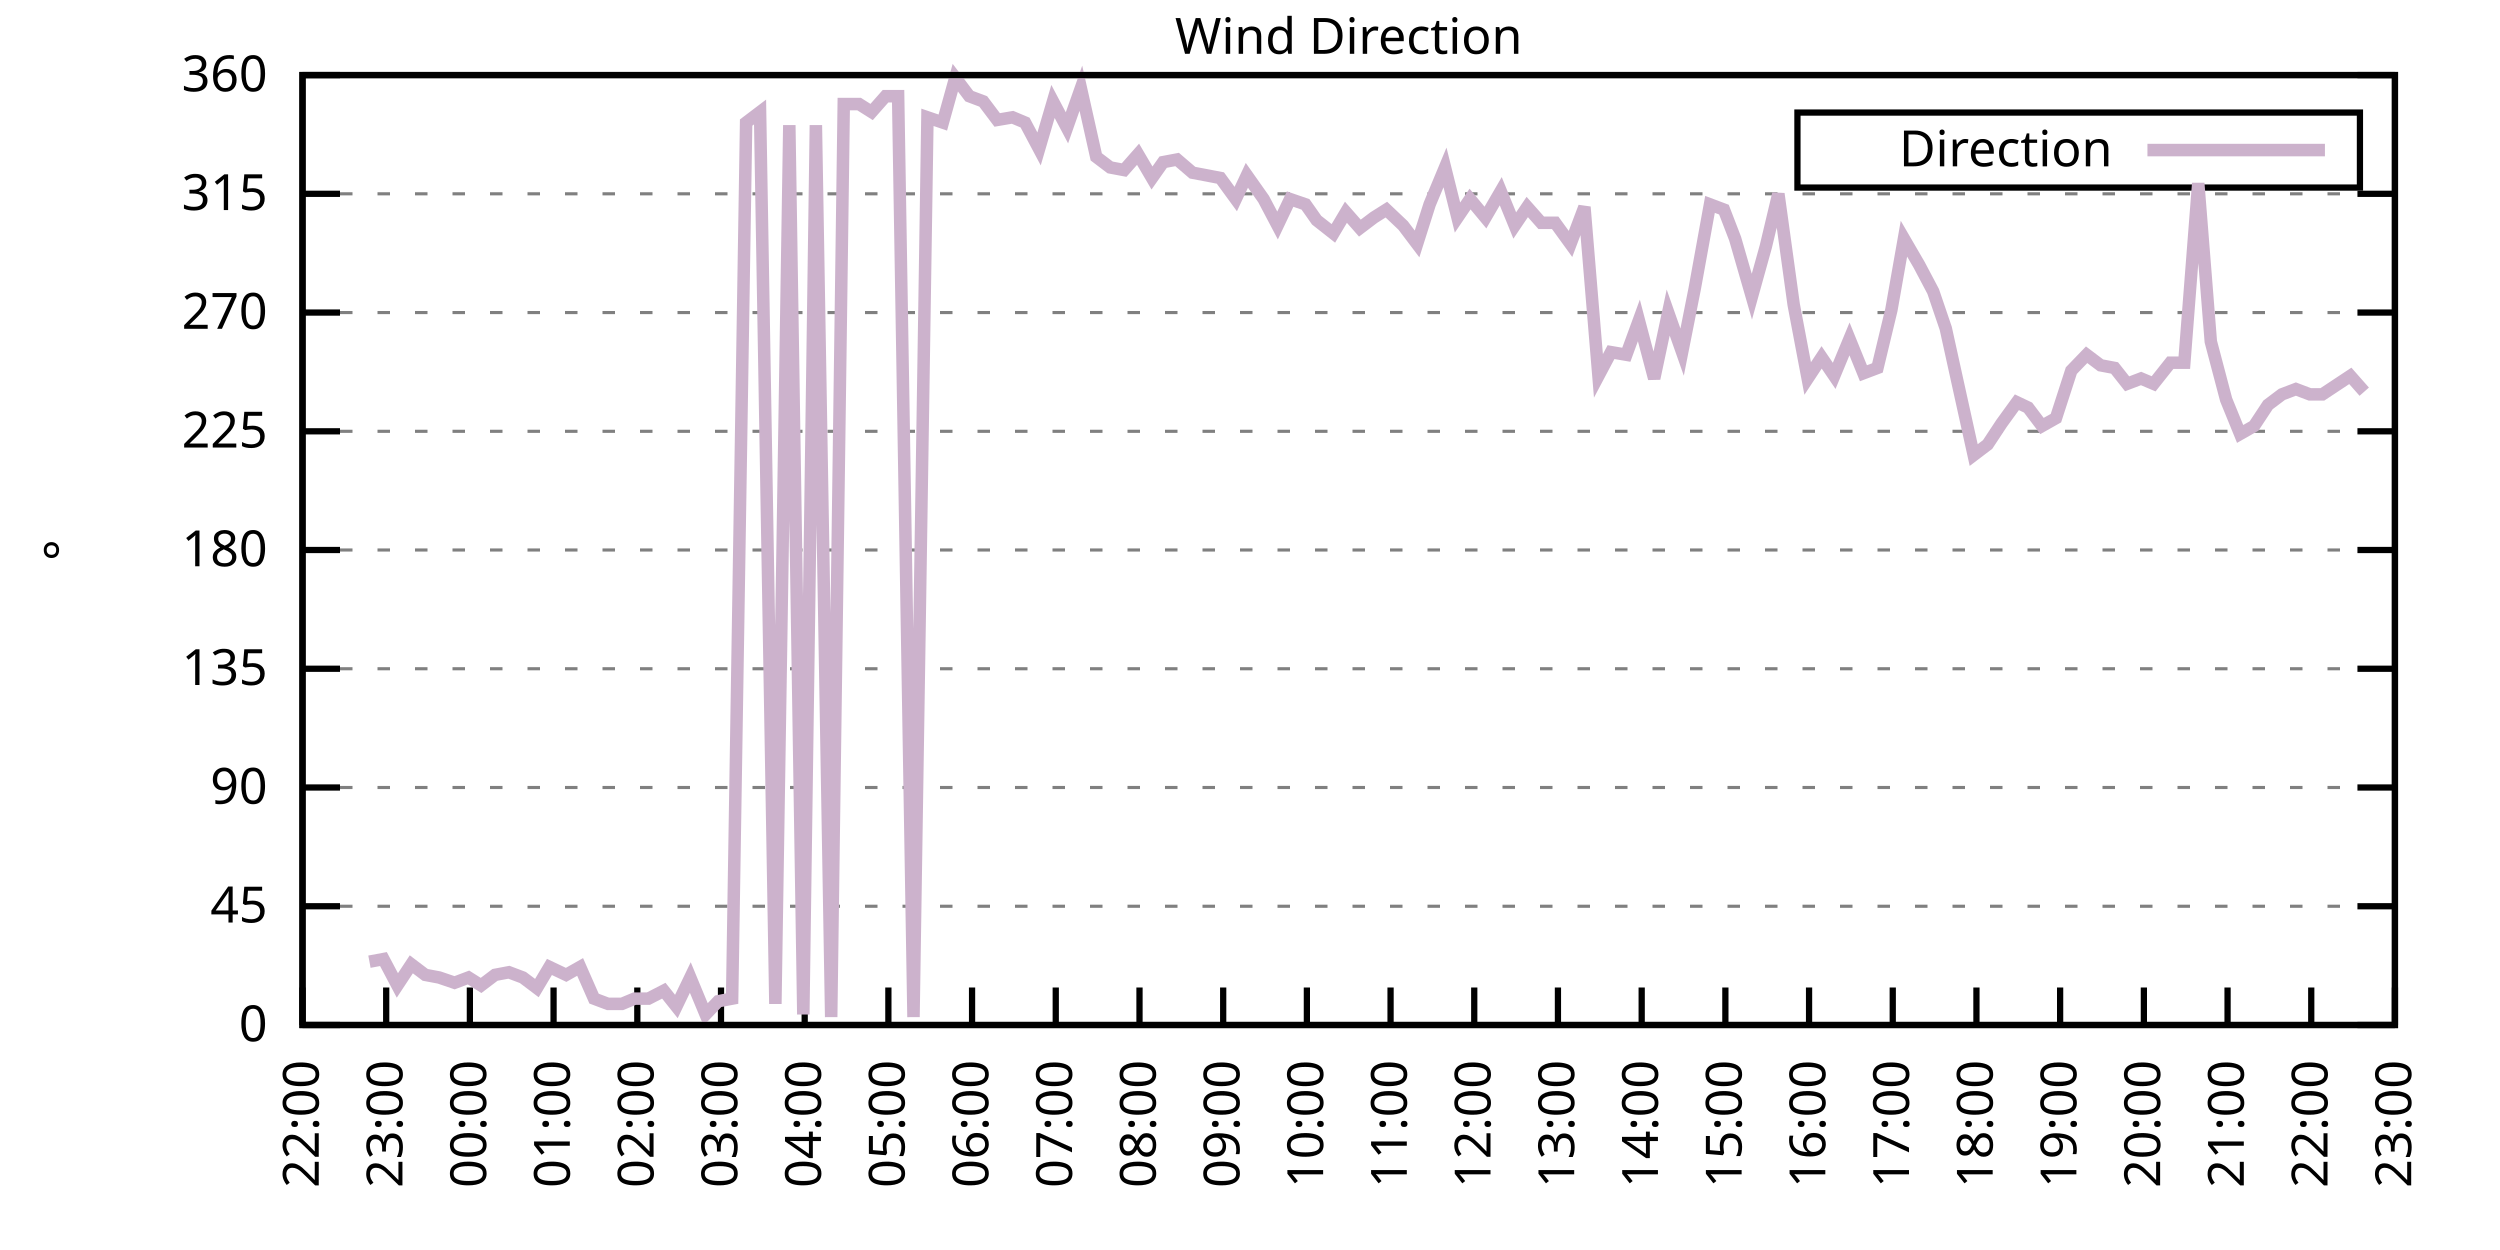
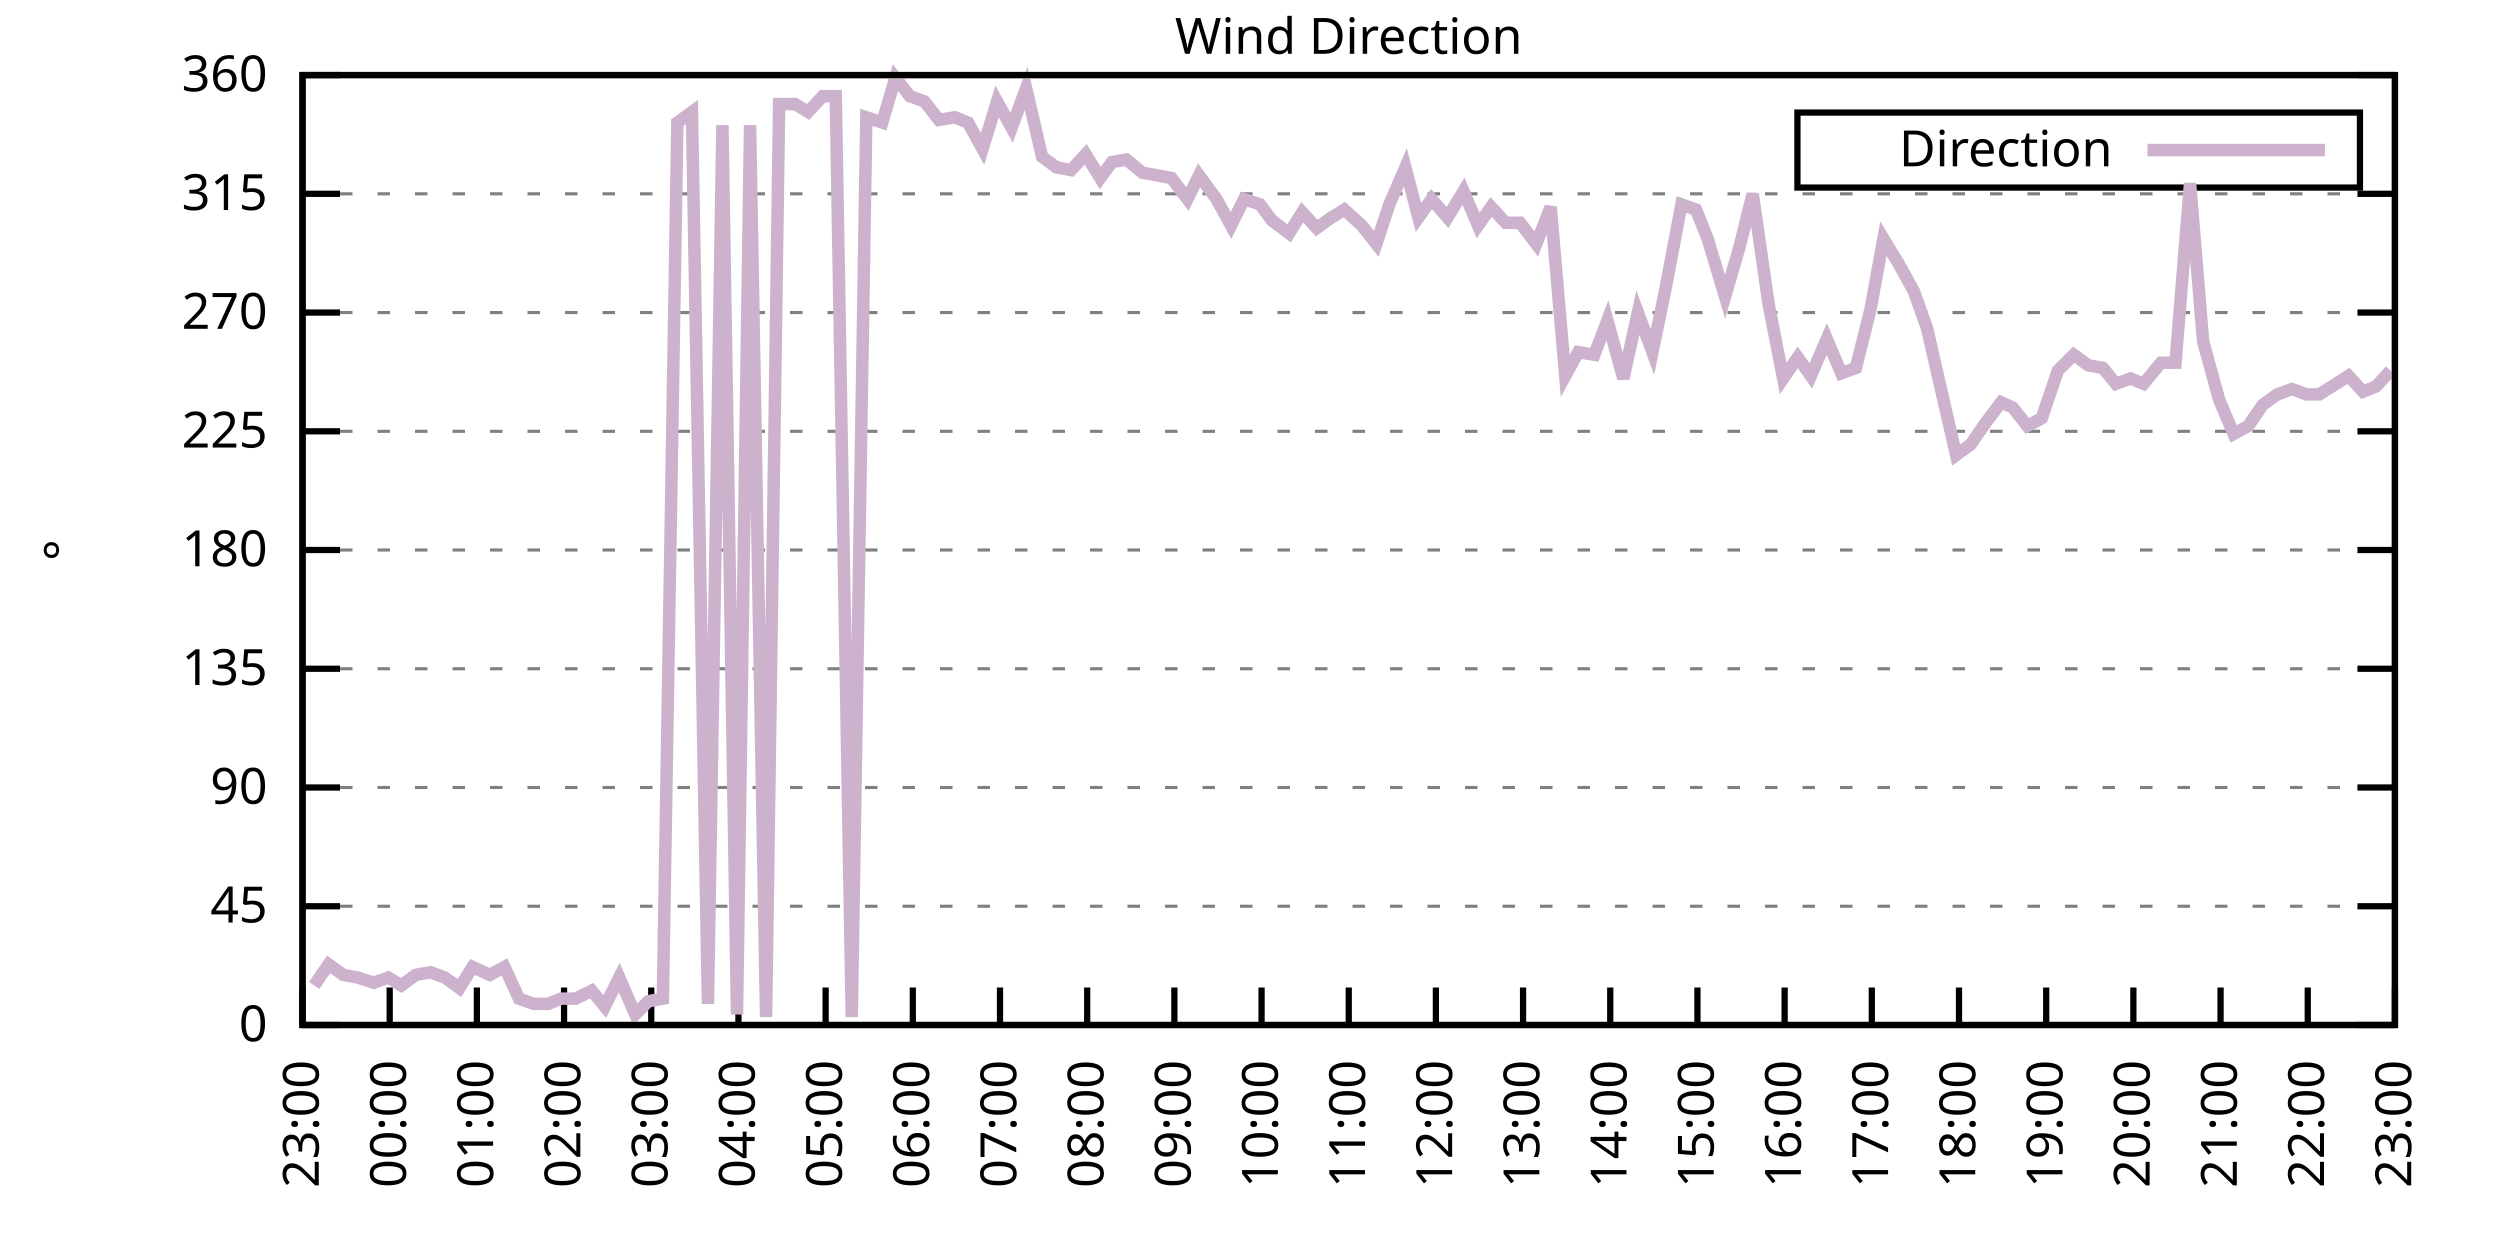
<svg xmlns="http://www.w3.org/2000/svg" xmlns:xlink="http://www.w3.org/1999/xlink" width="400" height="200" viewBox="0 0 400 200">
  <g id="gnuplot_canvas">
    <rect x="0" y="0" width="400" height="200" fill="none" />
    <defs>
      <circle id="gpDot" r="0.5" stroke-width="0.5" stroke="currentColor" />
      <path id="gpPt0" stroke-width="0.333" stroke="currentColor" d="M-1,0 h2 M0,-1 v2" />
      <path id="gpPt1" stroke-width="0.333" stroke="currentColor" d="M-1,-1 L1,1 M1,-1 L-1,1" />
      <path id="gpPt2" stroke-width="0.333" stroke="currentColor" d="M-1,0 L1,0 M0,-1 L0,1 M-1,-1 L1,1 M-1,1 L1,-1" />
      <rect id="gpPt3" stroke-width="0.333" stroke="currentColor" x="-1" y="-1" width="2" height="2" />
      <rect id="gpPt4" stroke-width="0.333" stroke="currentColor" fill="currentColor" x="-1" y="-1" width="2" height="2" />
      <circle id="gpPt5" stroke-width="0.333" stroke="currentColor" cx="0" cy="0" r="1" />
      <use xlink:href="#gpPt5" id="gpPt6" fill="currentColor" stroke="none" />
      <path id="gpPt7" stroke-width="0.333" stroke="currentColor" d="M0,-1.33 L-1.33,0.67 L1.33,0.67 z" />
      <use xlink:href="#gpPt7" id="gpPt8" fill="currentColor" stroke="none" />
      <use xlink:href="#gpPt7" id="gpPt9" stroke="currentColor" transform="rotate(180)" />
      <use xlink:href="#gpPt9" id="gpPt10" fill="currentColor" stroke="none" />
      <use xlink:href="#gpPt3" id="gpPt11" stroke="currentColor" transform="rotate(45)" />
      <use xlink:href="#gpPt11" id="gpPt12" fill="currentColor" stroke="none" />
      <path id="gpPt13" stroke-width="0.333" stroke="currentColor" d="M0,1.330 L1.265,0.411 L0.782,-1.067 L-0.782,-1.076 L-1.265,0.411 z" />
      <use xlink:href="#gpPt13" id="gpPt14" fill="currentColor" stroke="none" />
      <filter id="textbox" filterUnits="objectBoundingBox" x="0" y="0" height="1" width="1">
        <feFlood flood-color="white" flood-opacity="1" result="bgnd" />
        <feComposite in="SourceGraphic" in2="bgnd" operator="atop" />
      </filter>
      <filter id="greybox" filterUnits="objectBoundingBox" x="0" y="0" height="1" width="1">
        <feFlood flood-color="lightgrey" flood-opacity="1" result="grey" />
        <feComposite in="SourceGraphic" in2="grey" operator="atop" />
      </filter>
    </defs>
    <g fill="none" color="white" stroke="currentColor" stroke-width="1.00" stroke-linecap="butt" stroke-linejoin="miter">
</g>
    <g fill="none" color="black" stroke="currentColor" stroke-width="1.00" stroke-linecap="butt" stroke-linejoin="miter">
      <g stroke="none" shape-rendering="crispEdges">
        <polygon fill="rgb(255, 255, 255)" points="48.40,164.00 383.18,164.00 383.18,12.02 48.40,12.02 " />
      </g>
    </g>
    <g fill="none" color="black" stroke="currentColor" stroke-width="1.00" stroke-linecap="butt" stroke-linejoin="miter">
</g>
    <g fill="none" color="black" stroke="black" stroke-width="0.50" stroke-linecap="butt" stroke-linejoin="miter">
</g>
    <g fill="none" color="gray" stroke="currentColor" stroke-width="0.50" stroke-linecap="butt" stroke-linejoin="miter">
      <path stroke="gray" stroke-dasharray="2,4" class="gridline" d="M48.40,164.00 L383.19,164.00  " />
    </g>
    <g fill="none" color="gray" stroke="gray" stroke-width="1.00" stroke-linecap="butt" stroke-linejoin="miter">
</g>
    <g fill="none" color="black" stroke="currentColor" stroke-width="1.00" stroke-linecap="butt" stroke-linejoin="miter">
      <path stroke="black" d="M48.40,164.00 L54.40,164.00 M383.19,164.00 L377.19,164.00  " />
      <g transform="translate(42.80,166.60)" stroke="none" fill="black" font-family="Sans" font-size="8.00" text-anchor="end">
        <text>
          <tspan font-family="Sans"> 0</tspan>
        </text>
      </g>
    </g>
    <g fill="none" color="black" stroke="currentColor" stroke-width="1.00" stroke-linecap="butt" stroke-linejoin="miter">
</g>
    <g fill="none" color="black" stroke="black" stroke-width="0.50" stroke-linecap="butt" stroke-linejoin="miter">
</g>
    <g fill="none" color="gray" stroke="currentColor" stroke-width="0.50" stroke-linecap="butt" stroke-linejoin="miter">
      <path stroke="gray" stroke-dasharray="2,4" class="gridline" d="M48.40,145.00 L383.19,145.00  " />
    </g>
    <g fill="none" color="gray" stroke="gray" stroke-width="1.00" stroke-linecap="butt" stroke-linejoin="miter">
</g>
    <g fill="none" color="black" stroke="currentColor" stroke-width="1.00" stroke-linecap="butt" stroke-linejoin="miter">
      <path stroke="black" d="M48.40,145.00 L54.40,145.00 M383.19,145.00 L377.19,145.00  " />
      <g transform="translate(42.80,147.60)" stroke="none" fill="black" font-family="Sans" font-size="8.00" text-anchor="end">
        <text>
          <tspan font-family="Sans"> 45</tspan>
        </text>
      </g>
    </g>
    <g fill="none" color="black" stroke="currentColor" stroke-width="1.00" stroke-linecap="butt" stroke-linejoin="miter">
</g>
    <g fill="none" color="black" stroke="black" stroke-width="0.50" stroke-linecap="butt" stroke-linejoin="miter">
</g>
    <g fill="none" color="gray" stroke="currentColor" stroke-width="0.50" stroke-linecap="butt" stroke-linejoin="miter">
      <path stroke="gray" stroke-dasharray="2,4" class="gridline" d="M48.40,126.00 L383.19,126.00  " />
    </g>
    <g fill="none" color="gray" stroke="gray" stroke-width="1.00" stroke-linecap="butt" stroke-linejoin="miter">
</g>
    <g fill="none" color="black" stroke="currentColor" stroke-width="1.00" stroke-linecap="butt" stroke-linejoin="miter">
      <path stroke="black" d="M48.40,126.00 L54.40,126.00 M383.19,126.00 L377.19,126.00  " />
      <g transform="translate(42.80,128.60)" stroke="none" fill="black" font-family="Sans" font-size="8.00" text-anchor="end">
        <text>
          <tspan font-family="Sans"> 90</tspan>
        </text>
      </g>
    </g>
    <g fill="none" color="black" stroke="currentColor" stroke-width="1.00" stroke-linecap="butt" stroke-linejoin="miter">
</g>
    <g fill="none" color="black" stroke="black" stroke-width="0.50" stroke-linecap="butt" stroke-linejoin="miter">
</g>
    <g fill="none" color="gray" stroke="currentColor" stroke-width="0.50" stroke-linecap="butt" stroke-linejoin="miter">
      <path stroke="gray" stroke-dasharray="2,4" class="gridline" d="M48.40,107.00 L383.19,107.00  " />
    </g>
    <g fill="none" color="gray" stroke="gray" stroke-width="1.00" stroke-linecap="butt" stroke-linejoin="miter">
</g>
    <g fill="none" color="black" stroke="currentColor" stroke-width="1.00" stroke-linecap="butt" stroke-linejoin="miter">
      <path stroke="black" d="M48.40,107.00 L54.40,107.00 M383.19,107.00 L377.19,107.00  " />
      <g transform="translate(42.80,109.60)" stroke="none" fill="black" font-family="Sans" font-size="8.00" text-anchor="end">
        <text>
          <tspan font-family="Sans"> 135</tspan>
        </text>
      </g>
    </g>
    <g fill="none" color="black" stroke="currentColor" stroke-width="1.00" stroke-linecap="butt" stroke-linejoin="miter">
</g>
    <g fill="none" color="black" stroke="black" stroke-width="0.50" stroke-linecap="butt" stroke-linejoin="miter">
</g>
    <g fill="none" color="gray" stroke="currentColor" stroke-width="0.50" stroke-linecap="butt" stroke-linejoin="miter">
      <path stroke="gray" stroke-dasharray="2,4" class="gridline" d="M48.40,88.00 L383.19,88.00  " />
    </g>
    <g fill="none" color="gray" stroke="gray" stroke-width="1.00" stroke-linecap="butt" stroke-linejoin="miter">
</g>
    <g fill="none" color="black" stroke="currentColor" stroke-width="1.00" stroke-linecap="butt" stroke-linejoin="miter">
      <path stroke="black" d="M48.40,88.00 L54.40,88.00 M383.19,88.00 L377.19,88.00  " />
      <g transform="translate(42.80,90.60)" stroke="none" fill="black" font-family="Sans" font-size="8.00" text-anchor="end">
        <text>
          <tspan font-family="Sans"> 180</tspan>
        </text>
      </g>
    </g>
    <g fill="none" color="black" stroke="currentColor" stroke-width="1.00" stroke-linecap="butt" stroke-linejoin="miter">
</g>
    <g fill="none" color="black" stroke="black" stroke-width="0.50" stroke-linecap="butt" stroke-linejoin="miter">
</g>
    <g fill="none" color="gray" stroke="currentColor" stroke-width="0.50" stroke-linecap="butt" stroke-linejoin="miter">
      <path stroke="gray" stroke-dasharray="2,4" class="gridline" d="M48.40,69.01 L383.19,69.01  " />
    </g>
    <g fill="none" color="gray" stroke="gray" stroke-width="1.00" stroke-linecap="butt" stroke-linejoin="miter">
</g>
    <g fill="none" color="black" stroke="currentColor" stroke-width="1.00" stroke-linecap="butt" stroke-linejoin="miter">
      <path stroke="black" d="M48.40,69.01 L54.40,69.01 M383.19,69.01 L377.19,69.01  " />
      <g transform="translate(42.80,71.61)" stroke="none" fill="black" font-family="Sans" font-size="8.00" text-anchor="end">
        <text>
          <tspan font-family="Sans"> 225</tspan>
        </text>
      </g>
    </g>
    <g fill="none" color="black" stroke="currentColor" stroke-width="1.00" stroke-linecap="butt" stroke-linejoin="miter">
</g>
    <g fill="none" color="black" stroke="black" stroke-width="0.50" stroke-linecap="butt" stroke-linejoin="miter">
</g>
    <g fill="none" color="gray" stroke="currentColor" stroke-width="0.50" stroke-linecap="butt" stroke-linejoin="miter">
      <path stroke="gray" stroke-dasharray="2,4" class="gridline" d="M48.40,50.01 L383.19,50.01  " />
    </g>
    <g fill="none" color="gray" stroke="gray" stroke-width="1.00" stroke-linecap="butt" stroke-linejoin="miter">
</g>
    <g fill="none" color="black" stroke="currentColor" stroke-width="1.00" stroke-linecap="butt" stroke-linejoin="miter">
      <path stroke="black" d="M48.40,50.01 L54.40,50.01 M383.19,50.01 L377.19,50.01  " />
      <g transform="translate(42.80,52.61)" stroke="none" fill="black" font-family="Sans" font-size="8.00" text-anchor="end">
        <text>
          <tspan font-family="Sans"> 270</tspan>
        </text>
      </g>
    </g>
    <g fill="none" color="black" stroke="currentColor" stroke-width="1.00" stroke-linecap="butt" stroke-linejoin="miter">
</g>
    <g fill="none" color="black" stroke="black" stroke-width="0.50" stroke-linecap="butt" stroke-linejoin="miter">
</g>
    <g fill="none" color="gray" stroke="currentColor" stroke-width="0.50" stroke-linecap="butt" stroke-linejoin="miter">
      <path stroke="gray" stroke-dasharray="2,4" class="gridline" d="M48.40,31.01 L383.19,31.01  " />
    </g>
    <g fill="none" color="gray" stroke="gray" stroke-width="1.00" stroke-linecap="butt" stroke-linejoin="miter">
</g>
    <g fill="none" color="black" stroke="currentColor" stroke-width="1.00" stroke-linecap="butt" stroke-linejoin="miter">
      <path stroke="black" d="M48.40,31.01 L54.40,31.01 M383.19,31.01 L377.19,31.01  " />
      <g transform="translate(42.80,33.61)" stroke="none" fill="black" font-family="Sans" font-size="8.00" text-anchor="end">
        <text>
          <tspan font-family="Sans"> 315</tspan>
        </text>
      </g>
    </g>
    <g fill="none" color="black" stroke="currentColor" stroke-width="1.00" stroke-linecap="butt" stroke-linejoin="miter">
</g>
    <g fill="none" color="black" stroke="black" stroke-width="0.50" stroke-linecap="butt" stroke-linejoin="miter">
</g>
    <g fill="none" color="gray" stroke="currentColor" stroke-width="0.50" stroke-linecap="butt" stroke-linejoin="miter">
      <path stroke="gray" stroke-dasharray="2,4" class="gridline" d="M48.40,12.01 L383.19,12.01  " />
    </g>
    <g fill="none" color="gray" stroke="gray" stroke-width="1.00" stroke-linecap="butt" stroke-linejoin="miter">
</g>
    <g fill="none" color="black" stroke="currentColor" stroke-width="1.00" stroke-linecap="butt" stroke-linejoin="miter">
      <path stroke="black" d="M48.40,12.01 L54.40,12.01 M383.19,12.01 L377.19,12.01  " />
      <g transform="translate(42.80,14.61)" stroke="none" fill="black" font-family="Sans" font-size="8.00" text-anchor="end">
        <text>
          <tspan font-family="Sans"> 360</tspan>
        </text>
      </g>
    </g>
    <g fill="none" color="black" stroke="currentColor" stroke-width="1.00" stroke-linecap="butt" stroke-linejoin="miter">
      <path stroke="black" d="M48.40,164.00 L48.40,158.00  " />
      <g transform="translate(51.00,169.60) rotate(270.00)" stroke="none" fill="black" font-family="Sans" font-size="8.00" text-anchor="end">
        <text>
-           <tspan font-family="Sans">22:00</tspan>
-         </text>
-       </g>
-     </g>
-     <g fill="none" color="black" stroke="currentColor" stroke-width="1.00" stroke-linecap="butt" stroke-linejoin="miter">
-       <path stroke="black" d="M61.79,164.00 L61.79,158.00  " />
-       <g transform="translate(64.39,169.60) rotate(270.00)" stroke="none" fill="black" font-family="Sans" font-size="8.00" text-anchor="end">
-         <text>
          <tspan font-family="Sans">23:00</tspan>
        </text>
      </g>
    </g>
    <g fill="none" color="black" stroke="currentColor" stroke-width="1.00" stroke-linecap="butt" stroke-linejoin="miter">
-       <path stroke="black" d="M75.18,164.00 L75.18,158.00  " />
-       <g transform="translate(77.78,169.60) rotate(270.00)" stroke="none" fill="black" font-family="Sans" font-size="8.00" text-anchor="end">
+       <path stroke="black" d="M62.35,164.00 L62.35,158.00  " />
+       <g transform="translate(64.95,169.60) rotate(270.00)" stroke="none" fill="black" font-family="Sans" font-size="8.00" text-anchor="end">
        <text>
          <tspan font-family="Sans">00:00</tspan>
        </text>
      </g>
    </g>
    <g fill="none" color="black" stroke="currentColor" stroke-width="1.00" stroke-linecap="butt" stroke-linejoin="miter">
-       <path stroke="black" d="M88.57,164.00 L88.57,158.00  " />
-       <g transform="translate(91.17,169.60) rotate(270.00)" stroke="none" fill="black" font-family="Sans" font-size="8.00" text-anchor="end">
+       <path stroke="black" d="M76.30,164.00 L76.30,158.00  " />
+       <g transform="translate(78.90,169.60) rotate(270.00)" stroke="none" fill="black" font-family="Sans" font-size="8.00" text-anchor="end">
        <text>
          <tspan font-family="Sans">01:00</tspan>
        </text>
      </g>
    </g>
    <g fill="none" color="black" stroke="currentColor" stroke-width="1.00" stroke-linecap="butt" stroke-linejoin="miter">
-       <path stroke="black" d="M101.97,164.00 L101.97,158.00  " />
-       <g transform="translate(104.57,169.60) rotate(270.00)" stroke="none" fill="black" font-family="Sans" font-size="8.00" text-anchor="end">
+       <path stroke="black" d="M90.25,164.00 L90.25,158.00  " />
+       <g transform="translate(92.85,169.60) rotate(270.00)" stroke="none" fill="black" font-family="Sans" font-size="8.00" text-anchor="end">
        <text>
          <tspan font-family="Sans">02:00</tspan>
        </text>
      </g>
    </g>
    <g fill="none" color="black" stroke="currentColor" stroke-width="1.00" stroke-linecap="butt" stroke-linejoin="miter">
-       <path stroke="black" d="M115.36,164.00 L115.36,158.00  " />
-       <g transform="translate(117.96,169.60) rotate(270.00)" stroke="none" fill="black" font-family="Sans" font-size="8.00" text-anchor="end">
+       <path stroke="black" d="M104.20,164.00 L104.20,158.00  " />
+       <g transform="translate(106.80,169.60) rotate(270.00)" stroke="none" fill="black" font-family="Sans" font-size="8.00" text-anchor="end">
        <text>
          <tspan font-family="Sans">03:00</tspan>
        </text>
      </g>
    </g>
    <g fill="none" color="black" stroke="currentColor" stroke-width="1.00" stroke-linecap="butt" stroke-linejoin="miter">
-       <path stroke="black" d="M128.75,164.00 L128.75,158.00  " />
-       <g transform="translate(131.35,169.60) rotate(270.00)" stroke="none" fill="black" font-family="Sans" font-size="8.00" text-anchor="end">
+       <path stroke="black" d="M118.15,164.00 L118.15,158.00  " />
+       <g transform="translate(120.75,169.60) rotate(270.00)" stroke="none" fill="black" font-family="Sans" font-size="8.00" text-anchor="end">
        <text>
          <tspan font-family="Sans">04:00</tspan>
        </text>
      </g>
    </g>
    <g fill="none" color="black" stroke="currentColor" stroke-width="1.00" stroke-linecap="butt" stroke-linejoin="miter">
-       <path stroke="black" d="M142.14,164.00 L142.14,158.00  " />
-       <g transform="translate(144.74,169.60) rotate(270.00)" stroke="none" fill="black" font-family="Sans" font-size="8.00" text-anchor="end">
+       <path stroke="black" d="M132.10,164.00 L132.10,158.00  " />
+       <g transform="translate(134.70,169.60) rotate(270.00)" stroke="none" fill="black" font-family="Sans" font-size="8.00" text-anchor="end">
        <text>
          <tspan font-family="Sans">05:00</tspan>
        </text>
      </g>
    </g>
    <g fill="none" color="black" stroke="currentColor" stroke-width="1.00" stroke-linecap="butt" stroke-linejoin="miter">
-       <path stroke="black" d="M155.53,164.00 L155.53,158.00  " />
-       <g transform="translate(158.13,169.60) rotate(270.00)" stroke="none" fill="black" font-family="Sans" font-size="8.00" text-anchor="end">
+       <path stroke="black" d="M146.05,164.00 L146.05,158.00  " />
+       <g transform="translate(148.65,169.60) rotate(270.00)" stroke="none" fill="black" font-family="Sans" font-size="8.00" text-anchor="end">
        <text>
          <tspan font-family="Sans">06:00</tspan>
        </text>
      </g>
    </g>
    <g fill="none" color="black" stroke="currentColor" stroke-width="1.00" stroke-linecap="butt" stroke-linejoin="miter">
-       <path stroke="black" d="M168.92,164.00 L168.92,158.00  " />
-       <g transform="translate(171.52,169.60) rotate(270.00)" stroke="none" fill="black" font-family="Sans" font-size="8.00" text-anchor="end">
+       <path stroke="black" d="M160.00,164.00 L160.00,158.00  " />
+       <g transform="translate(162.60,169.60) rotate(270.00)" stroke="none" fill="black" font-family="Sans" font-size="8.00" text-anchor="end">
        <text>
          <tspan font-family="Sans">07:00</tspan>
        </text>
      </g>
    </g>
    <g fill="none" color="black" stroke="currentColor" stroke-width="1.00" stroke-linecap="butt" stroke-linejoin="miter">
-       <path stroke="black" d="M182.32,164.00 L182.32,158.00  " />
-       <g transform="translate(184.92,169.60) rotate(270.00)" stroke="none" fill="black" font-family="Sans" font-size="8.00" text-anchor="end">
+       <path stroke="black" d="M173.95,164.00 L173.95,158.00  " />
+       <g transform="translate(176.55,169.60) rotate(270.00)" stroke="none" fill="black" font-family="Sans" font-size="8.00" text-anchor="end">
        <text>
          <tspan font-family="Sans">08:00</tspan>
        </text>
      </g>
    </g>
    <g fill="none" color="black" stroke="currentColor" stroke-width="1.00" stroke-linecap="butt" stroke-linejoin="miter">
-       <path stroke="black" d="M195.71,164.00 L195.71,158.00  " />
-       <g transform="translate(198.31,169.60) rotate(270.00)" stroke="none" fill="black" font-family="Sans" font-size="8.00" text-anchor="end">
+       <path stroke="black" d="M187.90,164.00 L187.90,158.00  " />
+       <g transform="translate(190.50,169.60) rotate(270.00)" stroke="none" fill="black" font-family="Sans" font-size="8.00" text-anchor="end">
        <text>
          <tspan font-family="Sans">09:00</tspan>
        </text>
      </g>
    </g>
    <g fill="none" color="black" stroke="currentColor" stroke-width="1.00" stroke-linecap="butt" stroke-linejoin="miter">
-       <path stroke="black" d="M209.10,164.00 L209.10,158.00  " />
-       <g transform="translate(211.70,169.60) rotate(270.00)" stroke="none" fill="black" font-family="Sans" font-size="8.00" text-anchor="end">
+       <path stroke="black" d="M201.85,164.00 L201.85,158.00  " />
+       <g transform="translate(204.45,169.60) rotate(270.00)" stroke="none" fill="black" font-family="Sans" font-size="8.00" text-anchor="end">
        <text>
          <tspan font-family="Sans">10:00</tspan>
        </text>
      </g>
    </g>
    <g fill="none" color="black" stroke="currentColor" stroke-width="1.00" stroke-linecap="butt" stroke-linejoin="miter">
-       <path stroke="black" d="M222.49,164.00 L222.49,158.00  " />
-       <g transform="translate(225.09,169.60) rotate(270.00)" stroke="none" fill="black" font-family="Sans" font-size="8.00" text-anchor="end">
+       <path stroke="black" d="M215.80,164.00 L215.80,158.00  " />
+       <g transform="translate(218.40,169.60) rotate(270.00)" stroke="none" fill="black" font-family="Sans" font-size="8.00" text-anchor="end">
        <text>
          <tspan font-family="Sans">11:00</tspan>
        </text>
      </g>
    </g>
    <g fill="none" color="black" stroke="currentColor" stroke-width="1.00" stroke-linecap="butt" stroke-linejoin="miter">
-       <path stroke="black" d="M235.88,164.00 L235.88,158.00  " />
-       <g transform="translate(238.48,169.60) rotate(270.00)" stroke="none" fill="black" font-family="Sans" font-size="8.00" text-anchor="end">
+       <path stroke="black" d="M229.74,164.00 L229.74,158.00  " />
+       <g transform="translate(232.34,169.60) rotate(270.00)" stroke="none" fill="black" font-family="Sans" font-size="8.00" text-anchor="end">
        <text>
          <tspan font-family="Sans">12:00</tspan>
        </text>
      </g>
    </g>
    <g fill="none" color="black" stroke="currentColor" stroke-width="1.00" stroke-linecap="butt" stroke-linejoin="miter">
-       <path stroke="black" d="M249.27,164.00 L249.27,158.00  " />
-       <g transform="translate(251.87,169.60) rotate(270.00)" stroke="none" fill="black" font-family="Sans" font-size="8.00" text-anchor="end">
+       <path stroke="black" d="M243.69,164.00 L243.69,158.00  " />
+       <g transform="translate(246.29,169.60) rotate(270.00)" stroke="none" fill="black" font-family="Sans" font-size="8.00" text-anchor="end">
        <text>
          <tspan font-family="Sans">13:00</tspan>
        </text>
      </g>
    </g>
    <g fill="none" color="black" stroke="currentColor" stroke-width="1.00" stroke-linecap="butt" stroke-linejoin="miter">
-       <path stroke="black" d="M262.67,164.00 L262.67,158.00  " />
-       <g transform="translate(265.27,169.60) rotate(270.00)" stroke="none" fill="black" font-family="Sans" font-size="8.00" text-anchor="end">
+       <path stroke="black" d="M257.64,164.00 L257.64,158.00  " />
+       <g transform="translate(260.24,169.60) rotate(270.00)" stroke="none" fill="black" font-family="Sans" font-size="8.00" text-anchor="end">
        <text>
          <tspan font-family="Sans">14:00</tspan>
        </text>
      </g>
    </g>
    <g fill="none" color="black" stroke="currentColor" stroke-width="1.00" stroke-linecap="butt" stroke-linejoin="miter">
-       <path stroke="black" d="M276.06,164.00 L276.06,158.00  " />
-       <g transform="translate(278.66,169.60) rotate(270.00)" stroke="none" fill="black" font-family="Sans" font-size="8.00" text-anchor="end">
+       <path stroke="black" d="M271.59,164.00 L271.59,158.00  " />
+       <g transform="translate(274.19,169.60) rotate(270.00)" stroke="none" fill="black" font-family="Sans" font-size="8.00" text-anchor="end">
        <text>
          <tspan font-family="Sans">15:00</tspan>
        </text>
      </g>
    </g>
    <g fill="none" color="black" stroke="currentColor" stroke-width="1.00" stroke-linecap="butt" stroke-linejoin="miter">
-       <path stroke="black" d="M289.45,164.00 L289.45,158.00  " />
-       <g transform="translate(292.05,169.60) rotate(270.00)" stroke="none" fill="black" font-family="Sans" font-size="8.00" text-anchor="end">
+       <path stroke="black" d="M285.54,164.00 L285.54,158.00  " />
+       <g transform="translate(288.14,169.60) rotate(270.00)" stroke="none" fill="black" font-family="Sans" font-size="8.00" text-anchor="end">
        <text>
          <tspan font-family="Sans">16:00</tspan>
        </text>
      </g>
    </g>
    <g fill="none" color="black" stroke="currentColor" stroke-width="1.00" stroke-linecap="butt" stroke-linejoin="miter">
-       <path stroke="black" d="M302.84,164.00 L302.84,158.00  " />
-       <g transform="translate(305.44,169.60) rotate(270.00)" stroke="none" fill="black" font-family="Sans" font-size="8.00" text-anchor="end">
+       <path stroke="black" d="M299.49,164.00 L299.49,158.00  " />
+       <g transform="translate(302.09,169.60) rotate(270.00)" stroke="none" fill="black" font-family="Sans" font-size="8.00" text-anchor="end">
        <text>
          <tspan font-family="Sans">17:00</tspan>
        </text>
      </g>
    </g>
    <g fill="none" color="black" stroke="currentColor" stroke-width="1.00" stroke-linecap="butt" stroke-linejoin="miter">
-       <path stroke="black" d="M316.23,164.00 L316.23,158.00  " />
-       <g transform="translate(318.83,169.60) rotate(270.00)" stroke="none" fill="black" font-family="Sans" font-size="8.00" text-anchor="end">
+       <path stroke="black" d="M313.44,164.00 L313.44,158.00  " />
+       <g transform="translate(316.04,169.60) rotate(270.00)" stroke="none" fill="black" font-family="Sans" font-size="8.00" text-anchor="end">
        <text>
          <tspan font-family="Sans">18:00</tspan>
        </text>
      </g>
    </g>
    <g fill="none" color="black" stroke="currentColor" stroke-width="1.00" stroke-linecap="butt" stroke-linejoin="miter">
-       <path stroke="black" d="M329.62,164.00 L329.62,158.00  " />
-       <g transform="translate(332.22,169.60) rotate(270.00)" stroke="none" fill="black" font-family="Sans" font-size="8.00" text-anchor="end">
+       <path stroke="black" d="M327.39,164.00 L327.39,158.00  " />
+       <g transform="translate(329.99,169.60) rotate(270.00)" stroke="none" fill="black" font-family="Sans" font-size="8.00" text-anchor="end">
        <text>
          <tspan font-family="Sans">19:00</tspan>
        </text>
      </g>
    </g>
    <g fill="none" color="black" stroke="currentColor" stroke-width="1.00" stroke-linecap="butt" stroke-linejoin="miter">
-       <path stroke="black" d="M343.02,164.00 L343.02,158.00  " />
-       <g transform="translate(345.62,169.60) rotate(270.00)" stroke="none" fill="black" font-family="Sans" font-size="8.00" text-anchor="end">
+       <path stroke="black" d="M341.34,164.00 L341.34,158.00  " />
+       <g transform="translate(343.94,169.60) rotate(270.00)" stroke="none" fill="black" font-family="Sans" font-size="8.00" text-anchor="end">
        <text>
          <tspan font-family="Sans">20:00</tspan>
        </text>
      </g>
    </g>
    <g fill="none" color="black" stroke="currentColor" stroke-width="1.00" stroke-linecap="butt" stroke-linejoin="miter">
-       <path stroke="black" d="M356.41,164.00 L356.41,158.00  " />
-       <g transform="translate(359.01,169.60) rotate(270.00)" stroke="none" fill="black" font-family="Sans" font-size="8.00" text-anchor="end">
+       <path stroke="black" d="M355.29,164.00 L355.29,158.00  " />
+       <g transform="translate(357.89,169.60) rotate(270.00)" stroke="none" fill="black" font-family="Sans" font-size="8.00" text-anchor="end">
        <text>
          <tspan font-family="Sans">21:00</tspan>
        </text>
      </g>
    </g>
    <g fill="none" color="black" stroke="currentColor" stroke-width="1.00" stroke-linecap="butt" stroke-linejoin="miter">
-       <path stroke="black" d="M369.80,164.00 L369.80,158.00  " />
-       <g transform="translate(372.40,169.60) rotate(270.00)" stroke="none" fill="black" font-family="Sans" font-size="8.00" text-anchor="end">
+       <path stroke="black" d="M369.24,164.00 L369.24,158.00  " />
+       <g transform="translate(371.84,169.60) rotate(270.00)" stroke="none" fill="black" font-family="Sans" font-size="8.00" text-anchor="end">
        <text>
          <tspan font-family="Sans">22:00</tspan>
        </text>
      </g>
    </g>
    <g fill="none" color="black" stroke="currentColor" stroke-width="1.00" stroke-linecap="butt" stroke-linejoin="miter">
      <path stroke="black" d="M383.19,164.00 L383.19,158.00  " />
      <g transform="translate(385.79,169.60) rotate(270.00)" stroke="none" fill="black" font-family="Sans" font-size="8.00" text-anchor="end">
        <text>
          <tspan font-family="Sans">23:00</tspan>
        </text>
      </g>
    </g>
    <g fill="none" color="black" stroke="currentColor" stroke-width="1.00" stroke-linecap="butt" stroke-linejoin="miter">
</g>
    <g fill="none" color="black" stroke="currentColor" stroke-width="1.00" stroke-linecap="butt" stroke-linejoin="miter">
      <path stroke="black" d="M48.40,12.01 L48.40,164.00 L383.19,164.00 L383.19,12.01 L48.40,12.01 Z  " />
    </g>
    <g fill="none" color="black" stroke="currentColor" stroke-width="1.00" stroke-linecap="butt" stroke-linejoin="miter">
</g>
    <g fill="none" color="black" stroke="currentColor" stroke-width="1.00" stroke-linecap="butt" stroke-linejoin="miter">
      <path stroke="black" d="M287.59,30.01 L287.59,18.01 L377.59,18.01 L377.59,30.01 L287.59,30.01 Z  " />
    </g>
    <g id="Wind_direction_plot_1">
      <g fill="none" color="white" stroke="black" stroke-width="2.00" stroke-linecap="butt" stroke-linejoin="miter">
</g>
      <g fill="none" color="black" stroke="currentColor" stroke-width="2.00" stroke-linecap="butt" stroke-linejoin="miter">
        <g transform="translate(337.99,26.61)" stroke="none" fill="black" font-family="Sans" font-size="8.00" text-anchor="end">
          <text>
            <tspan font-family="Sans">Direction</tspan>
          </text>
        </g>
      </g>
      <g fill="none" color="black" stroke="currentColor" stroke-width="2.00" stroke-linecap="butt" stroke-linejoin="miter">
-         <path stroke="rgb(204, 178, 204)" d="M343.59,24.01 L371.99,24.01 M59.11,153.87 L61.35,153.45 L63.58,157.67 L65.81,154.29 L68.04,155.98 L70.27,156.40   L72.73,157.24 L74.96,156.40 L76.97,157.67 L79.20,155.98 L81.43,155.56 L83.66,156.40 L85.90,158.09 L87.91,154.71   L90.58,155.98 L92.82,154.71 L95.05,159.78 L97.28,160.62 L99.51,160.62 L101.52,159.78 L103.75,159.78 L106.21,158.51   L108.22,161.04 L110.45,156.40 L112.90,162.31 L114.91,160.20 L117.14,159.78 L119.38,19.61 L121.61,17.92 L124.06,160.62   L126.29,20.03 L128.53,162.31 L130.54,20.03 L132.99,162.73 L135.00,16.65 L137.45,16.65 L139.46,17.92 L141.69,15.39   L143.70,15.39 L146.16,162.73 L148.39,18.77 L150.85,19.61 L152.85,12.43 L155.09,15.39 L157.32,16.23 L159.55,19.19   L162.01,18.77 L164.01,19.61 L166.25,23.83 L168.48,16.23 L170.71,20.45 L172.94,14.12 L175.40,25.10 L177.63,26.79   L179.86,27.21 L182.09,24.68 L184.32,28.48 L186.11,25.94 L188.34,25.52 L190.80,27.63 L193.03,28.05 L195.26,28.48   L197.72,31.85 L199.50,28.05 L202.18,31.85 L204.41,36.08 L206.42,31.85 L208.88,32.70 L210.66,35.23 L213.34,37.34   L215.35,33.96 L217.58,36.50 L219.81,34.81 L221.82,33.54 L224.50,36.08 L226.73,39.03 L228.74,32.70 L231.20,26.79   L233.20,34.81 L235.21,31.85 L237.67,34.81 L240.12,30.59 L242.36,36.08 L244.36,33.12 L246.60,35.65 L248.83,35.65   L251.28,39.03 L253.51,33.12 L255.75,60.14 L257.76,56.34 L260.21,56.76 L262.22,51.27 L264.67,60.56 L266.91,50.01   L269.14,56.34 L271.15,46.21 L273.60,32.70 L275.83,33.54 L277.62,38.19 L280.30,47.47 L282.53,39.45 L284.54,31.01   L286.99,48.74 L289.23,60.56 L291.46,57.18 L293.47,60.14 L295.92,54.23 L298.15,59.72 L300.39,58.87 L302.62,49.59   L304.63,38.19 L307.08,42.41 L309.31,46.63 L311.32,52.54 L313.55,62.67 L315.79,72.81 L318.02,71.12 L320.25,67.74   L322.70,64.36 L324.49,65.21 L326.72,68.16 L328.95,66.90 L331.41,59.30 L333.86,56.76 L336.10,58.45 L338.33,58.87   L340.34,61.41 L342.57,60.56 L344.58,61.41 L347.26,58.03 L349.49,58.03 L351.72,29.32 L353.73,54.65 L356.18,63.94   L358.42,69.43 L360.65,68.16 L362.88,64.78 L365.11,63.10 L367.34,62.25 L369.58,63.10 L371.58,63.10 L376.05,60.14   L378.28,62.67  " />
+         <path stroke="rgb(204, 178, 204)" d="M343.59,24.01 L371.99,24.01 M50.26,157.67 L52.58,154.29 L54.91,155.98 L57.23,156.40 L59.79,157.24 L62.12,156.40   L64.21,157.67 L66.53,155.98 L68.86,155.56 L71.18,156.40 L73.51,158.09 L75.60,154.71 L78.39,155.98 L80.72,154.71   L83.04,159.78 L85.37,160.62 L87.69,160.62 L89.78,159.78 L92.11,159.78 L94.67,158.51 L96.76,161.04 L99.08,156.40   L101.64,162.31 L103.73,160.20 L106.06,159.78 L108.38,19.61 L110.71,17.92 L113.27,160.62 L115.59,20.03 L117.92,162.31   L120.01,20.03 L122.57,162.73 L124.66,16.65 L127.22,16.65 L129.31,17.92 L131.63,15.39 L133.72,15.39 L136.28,162.73   L138.61,18.77 L141.16,19.61 L143.26,12.43 L145.58,15.39 L147.91,16.23 L150.23,19.19 L152.79,18.77 L154.88,19.61   L157.21,23.83 L159.53,16.23 L161.86,20.45 L164.18,14.12 L166.74,25.10 L169.06,26.79 L171.39,27.21 L173.71,24.68   L176.04,28.48 L177.90,25.94 L180.22,25.52 L182.78,27.63 L185.11,28.05 L187.43,28.48 L189.99,31.85 L191.85,28.05   L194.64,31.85 L196.96,36.08 L199.06,31.85 L201.61,32.70 L203.47,35.23 L206.26,37.34 L208.36,33.96 L210.68,36.50   L213.01,34.81 L215.10,33.54 L217.89,36.08 L220.21,39.03 L222.30,32.70 L224.86,26.79 L226.95,34.81 L229.05,31.85   L231.60,34.81 L234.16,30.59 L236.49,36.08 L238.58,33.12 L240.90,35.65 L243.23,35.65 L245.79,39.03 L248.11,33.12   L250.44,60.14 L252.53,56.34 L255.09,56.76 L257.18,51.27 L259.74,60.56 L262.06,50.01 L264.39,56.34 L266.48,46.21   L269.04,32.70 L271.36,33.54 L273.22,38.19 L276.01,47.47 L278.34,39.45 L280.43,31.01 L282.99,48.74 L285.31,60.56   L287.64,57.18 L289.73,60.14 L292.29,54.23 L294.61,59.72 L296.94,58.87 L299.26,49.59 L301.35,38.19 L303.91,42.41   L306.23,46.63 L308.33,52.54 L310.65,62.67 L312.98,72.81 L315.30,71.12 L317.63,67.74 L320.18,64.36 L322.04,65.21   L324.37,68.16 L326.69,66.90 L329.25,59.30 L331.81,56.76 L334.13,58.45 L336.46,58.87 L338.55,61.41 L340.88,60.56   L342.97,61.41 L345.76,58.03 L348.08,58.03 L350.41,29.32 L352.50,54.65 L355.06,63.94 L357.38,69.43 L359.71,68.16   L362.03,64.78 L364.36,63.10 L366.68,62.25 L369.01,63.10 L371.10,63.10 L375.75,60.14 L378.08,62.67 L380.17,61.83   L382.49,59.30  " />
      </g>
    </g>
    <g fill="none" color="black" stroke="currentColor" stroke-width="2.00" stroke-linecap="butt" stroke-linejoin="miter">
</g>
    <g fill="none" color="black" stroke="black" stroke-width="1.00" stroke-linecap="butt" stroke-linejoin="miter">
</g>
    <g fill="none" color="black" stroke="currentColor" stroke-width="1.00" stroke-linecap="butt" stroke-linejoin="miter">
      <path stroke="black" d="M48.40,12.01 L48.40,164.00 L383.19,164.00 L383.19,12.01 L48.40,12.01 Z  " />
      <g transform="translate(12.80,88.01) rotate(270.00)" stroke="none" fill="black" font-family="Sans" font-size="8.00" text-anchor="middle">
        <text>
          <tspan font-family="Sans">°</tspan>
        </text>
      </g>
    </g>
    <g fill="none" color="black" stroke="currentColor" stroke-width="1.00" stroke-linecap="butt" stroke-linejoin="miter">
</g>
    <g fill="none" color="black" stroke="currentColor" stroke-width="1.00" stroke-linecap="butt" stroke-linejoin="miter">
      <g transform="translate(215.79,8.61)" stroke="none" fill="black" font-family="Sans" font-size="8.00" text-anchor="middle">
        <text>
          <tspan font-family="Sans">Wind Direction</tspan>
        </text>
      </g>
    </g>
    <g fill="none" color="black" stroke="currentColor" stroke-width="1.00" stroke-linecap="butt" stroke-linejoin="miter">
</g>
  </g>
</svg>
